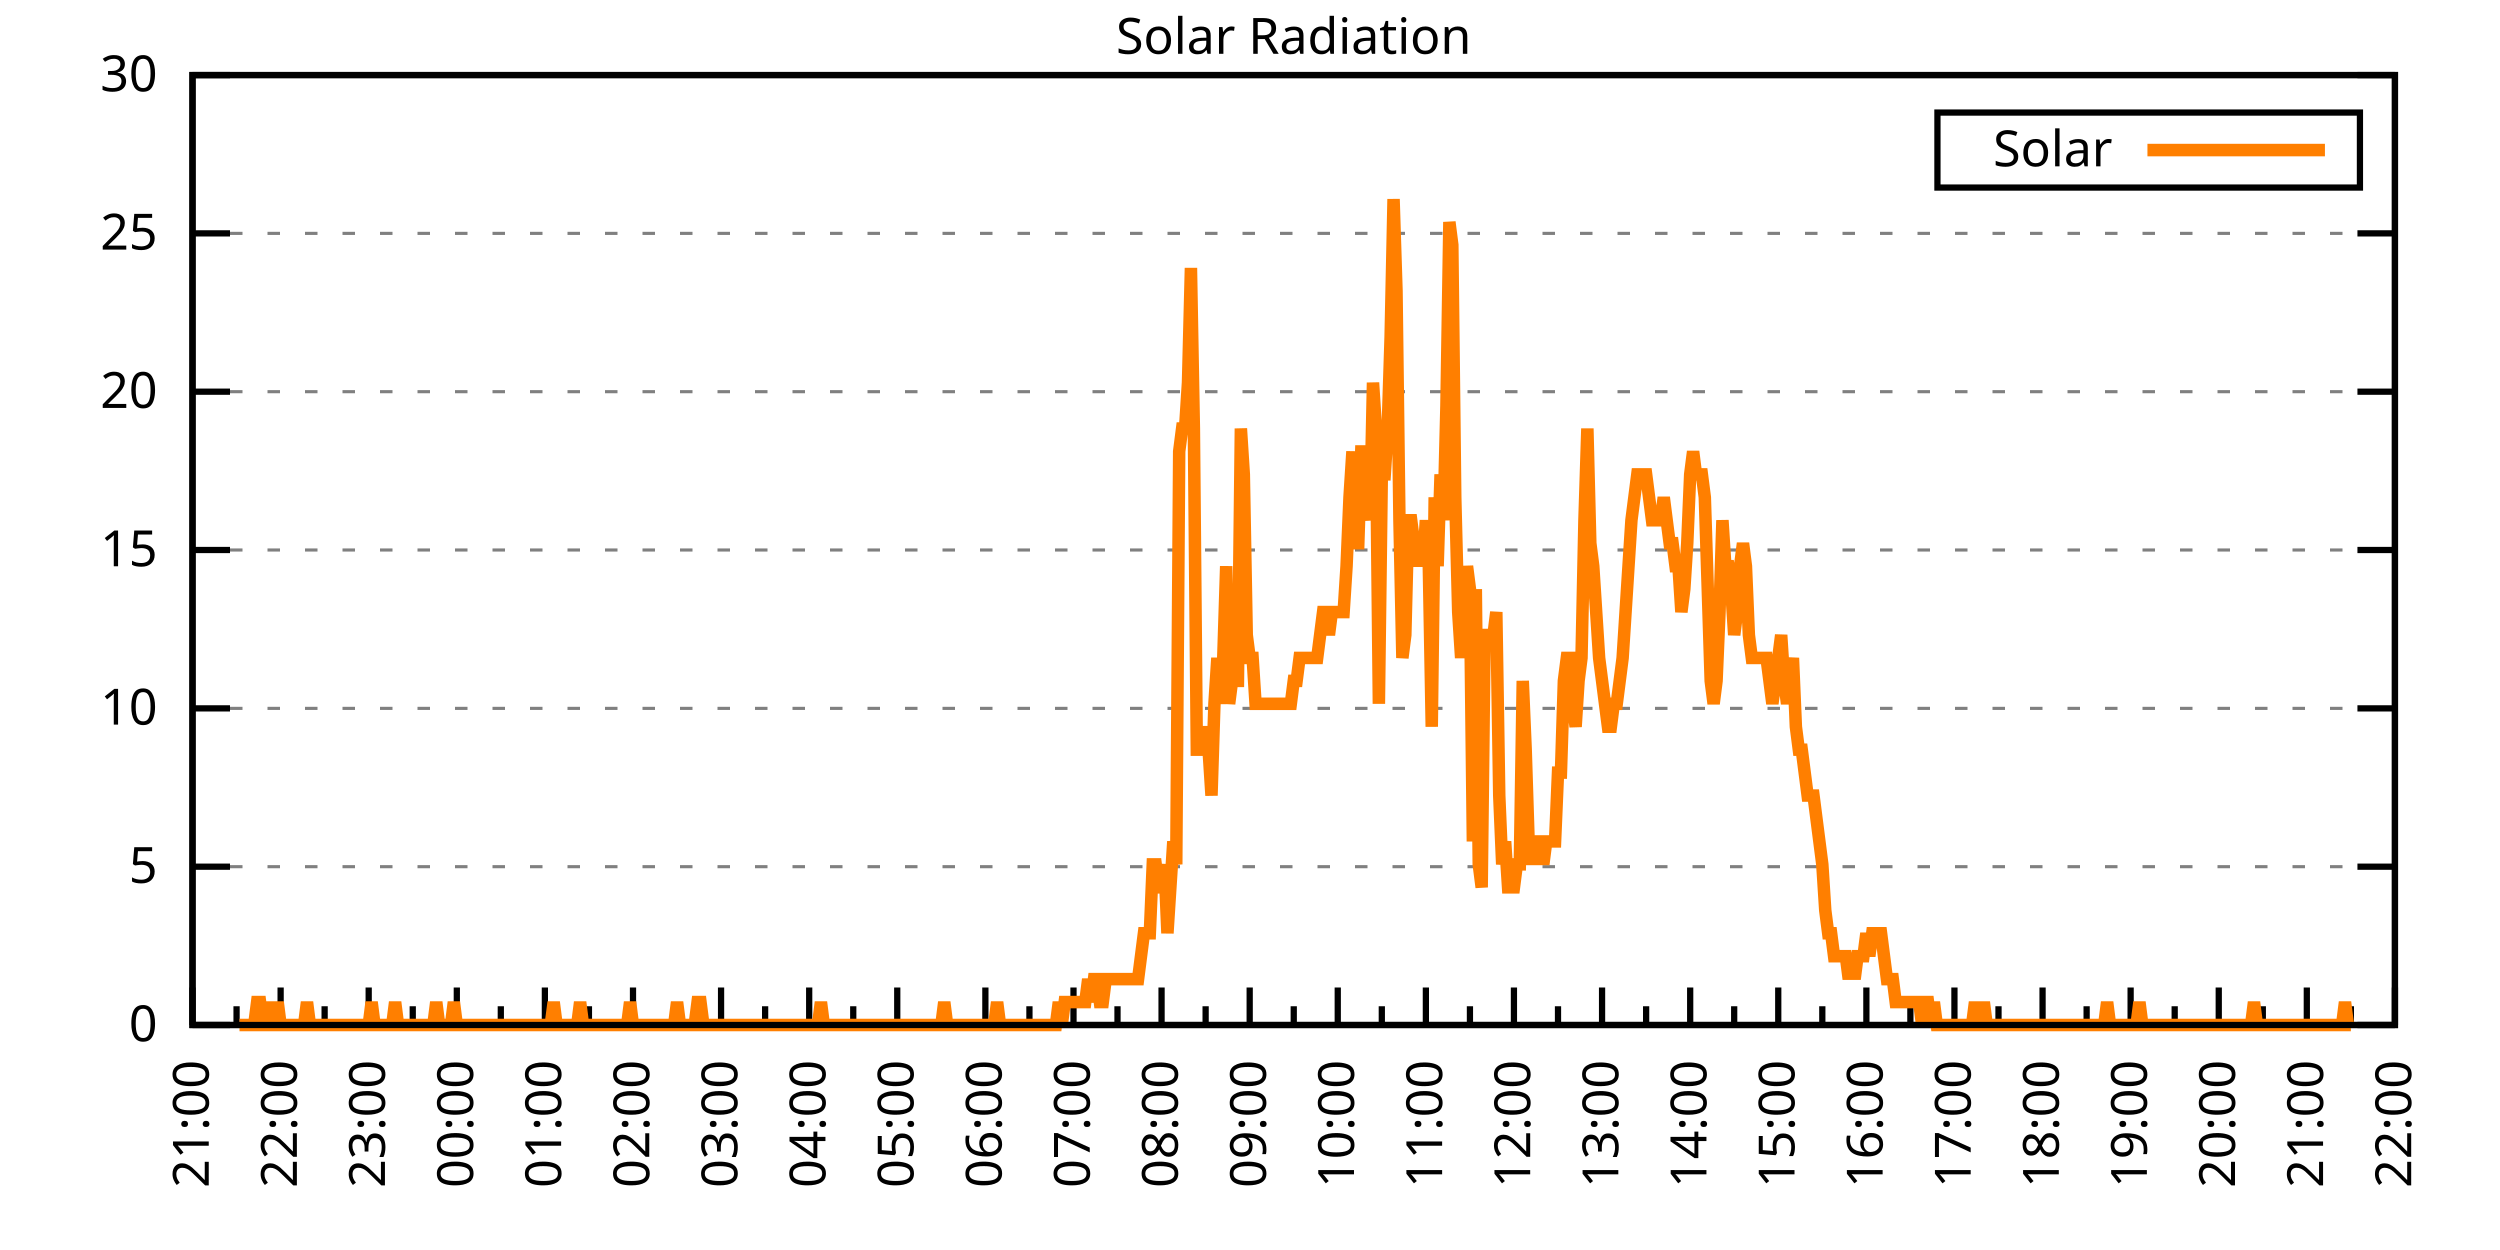
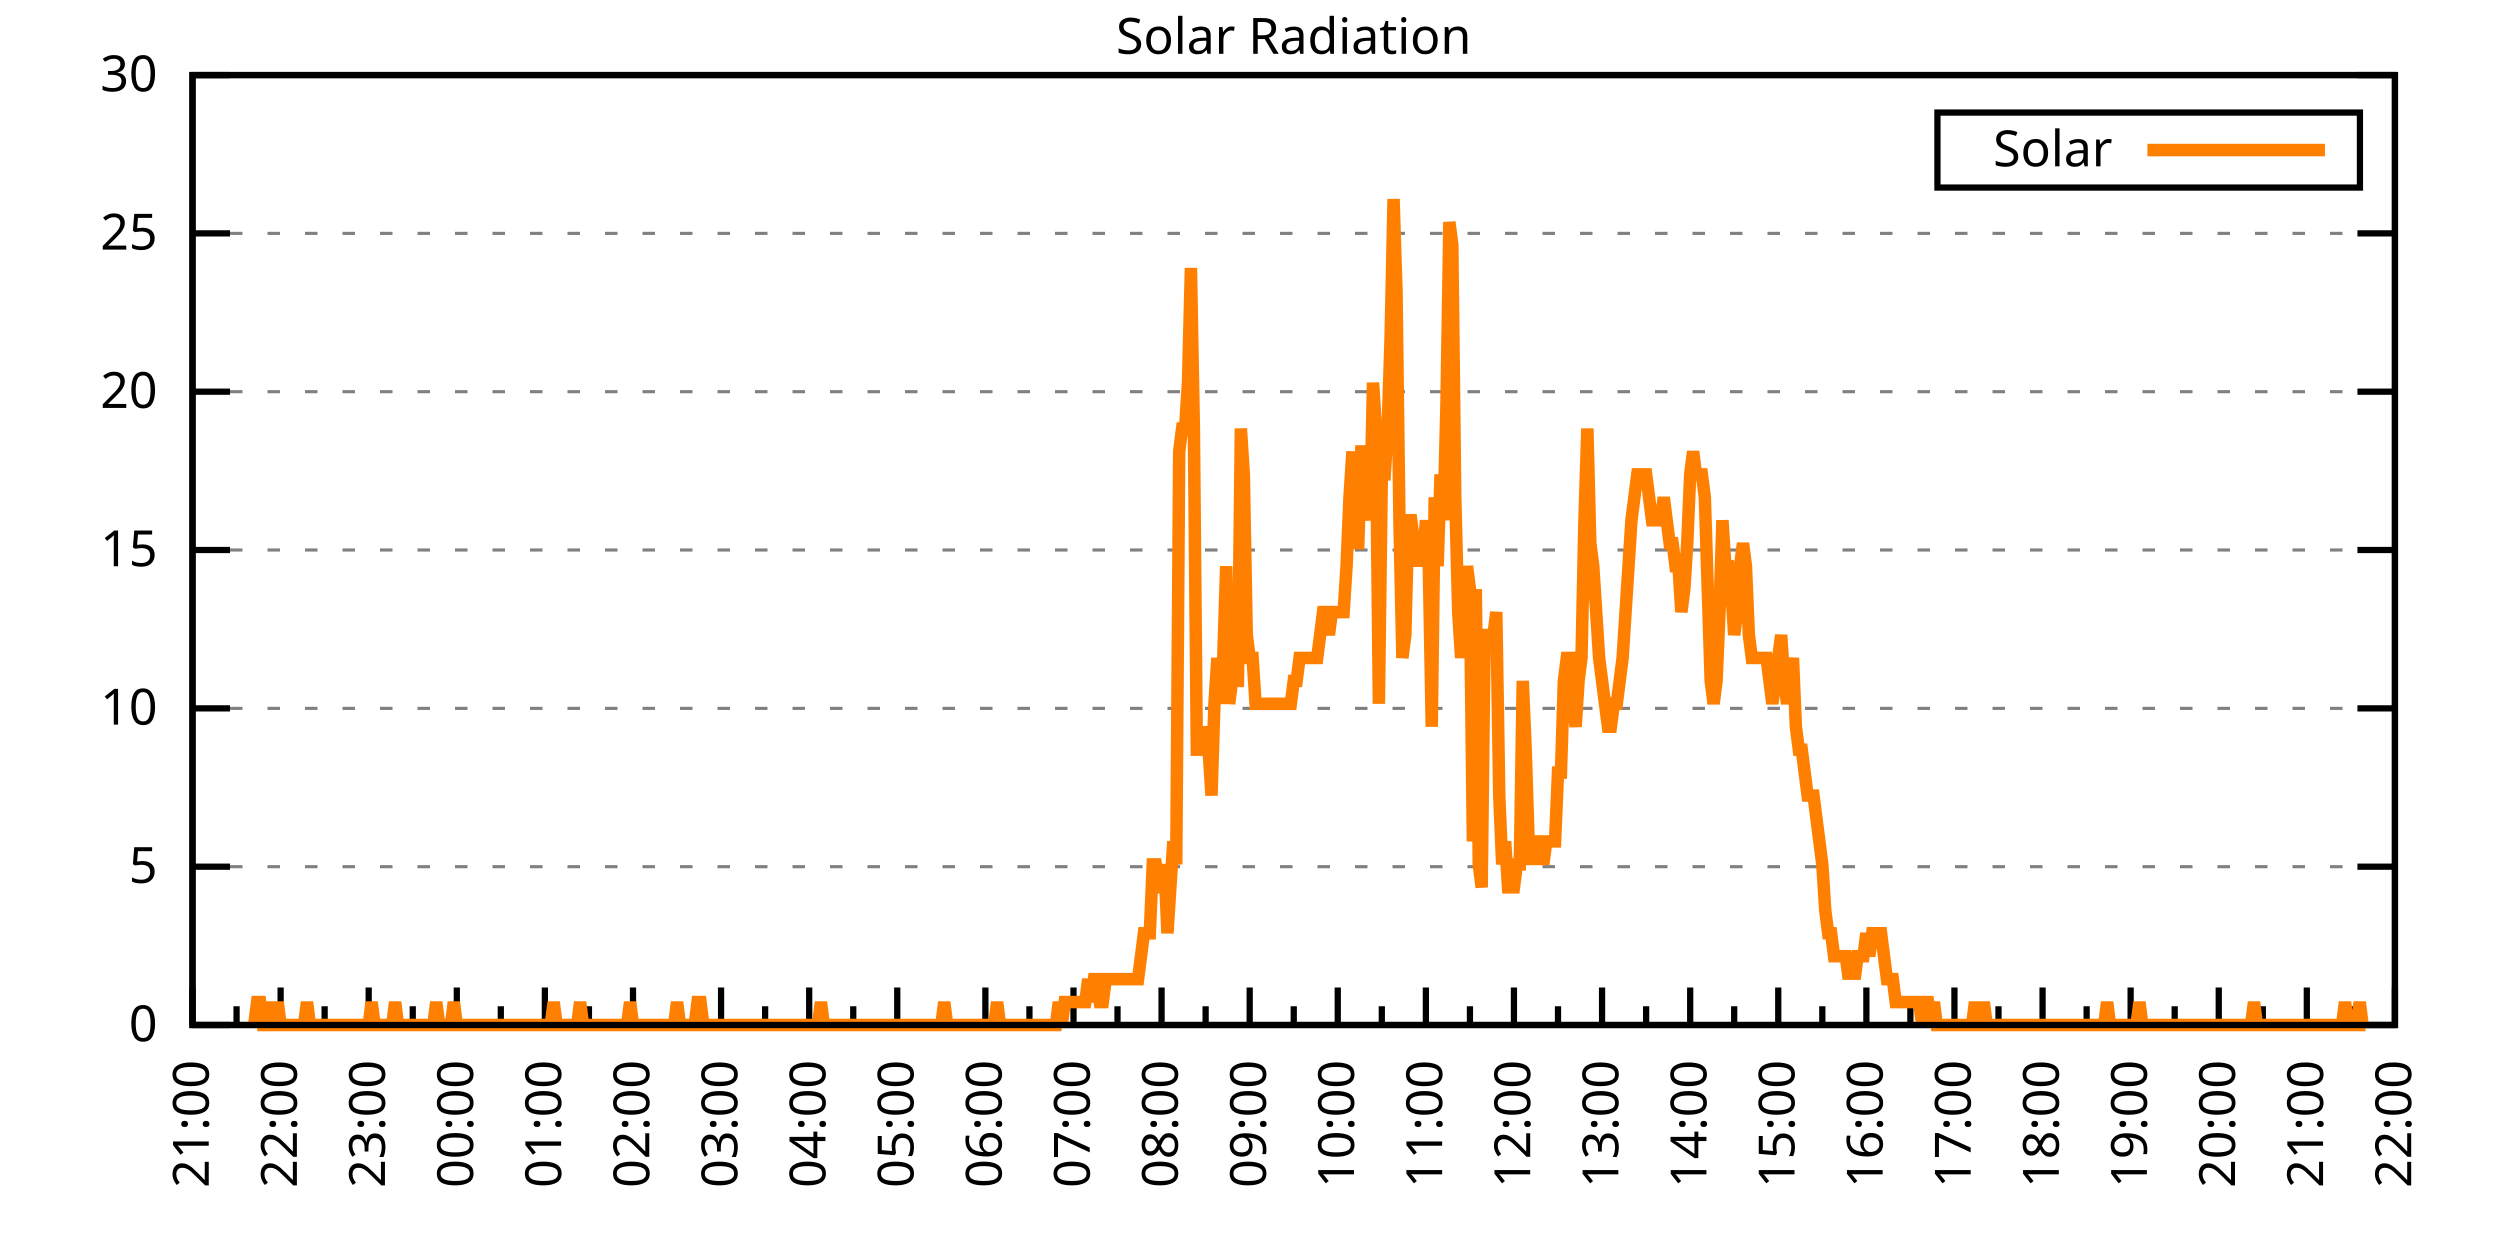
<svg xmlns="http://www.w3.org/2000/svg" xmlns:xlink="http://www.w3.org/1999/xlink" width="400" height="200" viewBox="0 0 400 200">
  <g id="gnuplot_canvas">
    <rect x="0" y="0" width="400" height="200" fill="none" />
    <defs>
      <circle id="gpDot" r="0.5" stroke-width="0.5" stroke="currentColor" />
      <path id="gpPt0" stroke-width="0.333" stroke="currentColor" d="M-1,0 h2 M0,-1 v2" />
      <path id="gpPt1" stroke-width="0.333" stroke="currentColor" d="M-1,-1 L1,1 M1,-1 L-1,1" />
      <path id="gpPt2" stroke-width="0.333" stroke="currentColor" d="M-1,0 L1,0 M0,-1 L0,1 M-1,-1 L1,1 M-1,1 L1,-1" />
      <rect id="gpPt3" stroke-width="0.333" stroke="currentColor" x="-1" y="-1" width="2" height="2" />
      <rect id="gpPt4" stroke-width="0.333" stroke="currentColor" fill="currentColor" x="-1" y="-1" width="2" height="2" />
      <circle id="gpPt5" stroke-width="0.333" stroke="currentColor" cx="0" cy="0" r="1" />
      <use xlink:href="#gpPt5" id="gpPt6" fill="currentColor" stroke="none" />
      <path id="gpPt7" stroke-width="0.333" stroke="currentColor" d="M0,-1.33 L-1.33,0.67 L1.33,0.67 z" />
      <use xlink:href="#gpPt7" id="gpPt8" fill="currentColor" stroke="none" />
      <use xlink:href="#gpPt7" id="gpPt9" stroke="currentColor" transform="rotate(180)" />
      <use xlink:href="#gpPt9" id="gpPt10" fill="currentColor" stroke="none" />
      <use xlink:href="#gpPt3" id="gpPt11" stroke="currentColor" transform="rotate(45)" />
      <use xlink:href="#gpPt11" id="gpPt12" fill="currentColor" stroke="none" />
      <path id="gpPt13" stroke-width="0.333" stroke="currentColor" d="M0,1.330 L1.265,0.411 L0.782,-1.067 L-0.782,-1.076 L-1.265,0.411 z" />
      <use xlink:href="#gpPt13" id="gpPt14" fill="currentColor" stroke="none" />
      <filter id="textbox" filterUnits="objectBoundingBox" x="0" y="0" height="1" width="1">
        <feFlood flood-color="white" flood-opacity="1" result="bgnd" />
        <feComposite in="SourceGraphic" in2="bgnd" operator="atop" />
      </filter>
      <filter id="greybox" filterUnits="objectBoundingBox" x="0" y="0" height="1" width="1">
        <feFlood flood-color="lightgrey" flood-opacity="1" result="grey" />
        <feComposite in="SourceGraphic" in2="grey" operator="atop" />
      </filter>
    </defs>
    <g fill="none" color="white" stroke="currentColor" stroke-width="1.00" stroke-linecap="butt" stroke-linejoin="miter">
</g>
    <g fill="none" color="black" stroke="currentColor" stroke-width="1.00" stroke-linecap="butt" stroke-linejoin="miter">
      <g stroke="none" shape-rendering="crispEdges">
        <polygon fill="rgb(255, 255, 255)" points="30.80,164.00 383.18,164.00 383.18,12.02 30.80,12.02 " />
      </g>
    </g>
    <g fill="none" color="black" stroke="currentColor" stroke-width="1.00" stroke-linecap="butt" stroke-linejoin="miter">
</g>
    <g fill="none" color="black" stroke="black" stroke-width="0.50" stroke-linecap="butt" stroke-linejoin="miter">
</g>
    <g fill="none" color="gray" stroke="currentColor" stroke-width="0.50" stroke-linecap="butt" stroke-linejoin="miter">
      <path stroke="gray" stroke-dasharray="2,4" class="gridline" d="M30.80,164.00 L383.19,164.00  " />
    </g>
    <g fill="none" color="gray" stroke="gray" stroke-width="1.00" stroke-linecap="butt" stroke-linejoin="miter">
</g>
    <g fill="none" color="black" stroke="currentColor" stroke-width="1.00" stroke-linecap="butt" stroke-linejoin="miter">
      <path stroke="black" d="M30.80,164.00 L36.80,164.00 M383.19,164.00 L377.19,164.00  " />
      <g transform="translate(25.20,166.60)" stroke="none" fill="black" font-family="Sans" font-size="8.00" text-anchor="end">
        <text>
          <tspan font-family="Sans"> 0</tspan>
        </text>
      </g>
    </g>
    <g fill="none" color="black" stroke="currentColor" stroke-width="1.00" stroke-linecap="butt" stroke-linejoin="miter">
</g>
    <g fill="none" color="black" stroke="black" stroke-width="0.50" stroke-linecap="butt" stroke-linejoin="miter">
</g>
    <g fill="none" color="gray" stroke="currentColor" stroke-width="0.50" stroke-linecap="butt" stroke-linejoin="miter">
      <path stroke="gray" stroke-dasharray="2,4" class="gridline" d="M30.80,138.67 L383.19,138.67  " />
    </g>
    <g fill="none" color="gray" stroke="gray" stroke-width="1.00" stroke-linecap="butt" stroke-linejoin="miter">
</g>
    <g fill="none" color="black" stroke="currentColor" stroke-width="1.00" stroke-linecap="butt" stroke-linejoin="miter">
      <path stroke="black" d="M30.80,138.67 L36.80,138.67 M383.19,138.67 L377.19,138.67  " />
      <g transform="translate(25.20,141.27)" stroke="none" fill="black" font-family="Sans" font-size="8.00" text-anchor="end">
        <text>
          <tspan font-family="Sans"> 5</tspan>
        </text>
      </g>
    </g>
    <g fill="none" color="black" stroke="currentColor" stroke-width="1.00" stroke-linecap="butt" stroke-linejoin="miter">
</g>
    <g fill="none" color="black" stroke="black" stroke-width="0.50" stroke-linecap="butt" stroke-linejoin="miter">
</g>
    <g fill="none" color="gray" stroke="currentColor" stroke-width="0.50" stroke-linecap="butt" stroke-linejoin="miter">
      <path stroke="gray" stroke-dasharray="2,4" class="gridline" d="M30.80,113.34 L383.19,113.34  " />
    </g>
    <g fill="none" color="gray" stroke="gray" stroke-width="1.00" stroke-linecap="butt" stroke-linejoin="miter">
</g>
    <g fill="none" color="black" stroke="currentColor" stroke-width="1.00" stroke-linecap="butt" stroke-linejoin="miter">
      <path stroke="black" d="M30.80,113.34 L36.80,113.34 M383.19,113.34 L377.19,113.34  " />
      <g transform="translate(25.20,115.94)" stroke="none" fill="black" font-family="Sans" font-size="8.00" text-anchor="end">
        <text>
          <tspan font-family="Sans"> 10</tspan>
        </text>
      </g>
    </g>
    <g fill="none" color="black" stroke="currentColor" stroke-width="1.00" stroke-linecap="butt" stroke-linejoin="miter">
</g>
    <g fill="none" color="black" stroke="black" stroke-width="0.50" stroke-linecap="butt" stroke-linejoin="miter">
</g>
    <g fill="none" color="gray" stroke="currentColor" stroke-width="0.50" stroke-linecap="butt" stroke-linejoin="miter">
      <path stroke="gray" stroke-dasharray="2,4" class="gridline" d="M30.80,88.00 L383.19,88.00  " />
    </g>
    <g fill="none" color="gray" stroke="gray" stroke-width="1.00" stroke-linecap="butt" stroke-linejoin="miter">
</g>
    <g fill="none" color="black" stroke="currentColor" stroke-width="1.00" stroke-linecap="butt" stroke-linejoin="miter">
      <path stroke="black" d="M30.80,88.00 L36.80,88.00 M383.19,88.00 L377.19,88.00  " />
      <g transform="translate(25.20,90.60)" stroke="none" fill="black" font-family="Sans" font-size="8.00" text-anchor="end">
        <text>
          <tspan font-family="Sans"> 15</tspan>
        </text>
      </g>
    </g>
    <g fill="none" color="black" stroke="currentColor" stroke-width="1.00" stroke-linecap="butt" stroke-linejoin="miter">
</g>
    <g fill="none" color="black" stroke="black" stroke-width="0.50" stroke-linecap="butt" stroke-linejoin="miter">
</g>
    <g fill="none" color="gray" stroke="currentColor" stroke-width="0.50" stroke-linecap="butt" stroke-linejoin="miter">
      <path stroke="gray" stroke-dasharray="2,4" class="gridline" d="M30.80,62.67 L383.19,62.67  " />
    </g>
    <g fill="none" color="gray" stroke="gray" stroke-width="1.00" stroke-linecap="butt" stroke-linejoin="miter">
</g>
    <g fill="none" color="black" stroke="currentColor" stroke-width="1.00" stroke-linecap="butt" stroke-linejoin="miter">
      <path stroke="black" d="M30.80,62.67 L36.80,62.67 M383.19,62.67 L377.19,62.67  " />
      <g transform="translate(25.20,65.27)" stroke="none" fill="black" font-family="Sans" font-size="8.00" text-anchor="end">
        <text>
          <tspan font-family="Sans"> 20</tspan>
        </text>
      </g>
    </g>
    <g fill="none" color="black" stroke="currentColor" stroke-width="1.00" stroke-linecap="butt" stroke-linejoin="miter">
</g>
    <g fill="none" color="black" stroke="black" stroke-width="0.50" stroke-linecap="butt" stroke-linejoin="miter">
</g>
    <g fill="none" color="gray" stroke="currentColor" stroke-width="0.50" stroke-linecap="butt" stroke-linejoin="miter">
      <path stroke="gray" stroke-dasharray="2,4" class="gridline" d="M30.80,37.34 L383.19,37.34  " />
    </g>
    <g fill="none" color="gray" stroke="gray" stroke-width="1.00" stroke-linecap="butt" stroke-linejoin="miter">
</g>
    <g fill="none" color="black" stroke="currentColor" stroke-width="1.00" stroke-linecap="butt" stroke-linejoin="miter">
      <path stroke="black" d="M30.80,37.34 L36.80,37.34 M383.19,37.34 L377.19,37.34  " />
      <g transform="translate(25.20,39.94)" stroke="none" fill="black" font-family="Sans" font-size="8.00" text-anchor="end">
        <text>
          <tspan font-family="Sans"> 25</tspan>
        </text>
      </g>
    </g>
    <g fill="none" color="black" stroke="currentColor" stroke-width="1.00" stroke-linecap="butt" stroke-linejoin="miter">
</g>
    <g fill="none" color="black" stroke="black" stroke-width="0.50" stroke-linecap="butt" stroke-linejoin="miter">
</g>
    <g fill="none" color="gray" stroke="currentColor" stroke-width="0.50" stroke-linecap="butt" stroke-linejoin="miter">
      <path stroke="gray" stroke-dasharray="2,4" class="gridline" d="M30.80,12.01 L383.19,12.01  " />
    </g>
    <g fill="none" color="gray" stroke="gray" stroke-width="1.00" stroke-linecap="butt" stroke-linejoin="miter">
</g>
    <g fill="none" color="black" stroke="currentColor" stroke-width="1.00" stroke-linecap="butt" stroke-linejoin="miter">
      <path stroke="black" d="M30.80,12.01 L36.80,12.01 M383.19,12.01 L377.19,12.01  " />
      <g transform="translate(25.20,14.61)" stroke="none" fill="black" font-family="Sans" font-size="8.00" text-anchor="end">
        <text>
          <tspan font-family="Sans"> 30</tspan>
        </text>
      </g>
    </g>
    <g fill="none" color="black" stroke="currentColor" stroke-width="1.00" stroke-linecap="butt" stroke-linejoin="miter">
      <path stroke="black" d="M30.80,164.00 L30.80,158.00  " />
      <g transform="translate(33.40,169.60) rotate(270)" stroke="none" fill="black" font-family="Sans" font-size="8.00" text-anchor="end">
        <text>
          <tspan font-family="Sans">21:00</tspan>
        </text>
      </g>
    </g>
    <g fill="none" color="black" stroke="currentColor" stroke-width="1.00" stroke-linecap="butt" stroke-linejoin="miter">
      <path stroke="black" d="M37.85,164.00 L37.85,161.00 M44.90,164.00 L44.90,158.00  " />
      <g transform="translate(47.50,169.60) rotate(270)" stroke="none" fill="black" font-family="Sans" font-size="8.00" text-anchor="end">
        <text>
          <tspan font-family="Sans">22:00</tspan>
        </text>
      </g>
    </g>
    <g fill="none" color="black" stroke="currentColor" stroke-width="1.00" stroke-linecap="butt" stroke-linejoin="miter">
      <path stroke="black" d="M51.94,164.00 L51.94,161.00 M58.99,164.00 L58.99,158.00  " />
      <g transform="translate(61.59,169.60) rotate(270)" stroke="none" fill="black" font-family="Sans" font-size="8.00" text-anchor="end">
        <text>
          <tspan font-family="Sans">23:00</tspan>
        </text>
      </g>
    </g>
    <g fill="none" color="black" stroke="currentColor" stroke-width="1.00" stroke-linecap="butt" stroke-linejoin="miter">
      <path stroke="black" d="M66.04,164.00 L66.04,161.00 M73.09,164.00 L73.09,158.00  " />
      <g transform="translate(75.69,169.60) rotate(270)" stroke="none" fill="black" font-family="Sans" font-size="8.00" text-anchor="end">
        <text>
          <tspan font-family="Sans">00:00</tspan>
        </text>
      </g>
    </g>
    <g fill="none" color="black" stroke="currentColor" stroke-width="1.00" stroke-linecap="butt" stroke-linejoin="miter">
      <path stroke="black" d="M80.13,164.00 L80.13,161.00 M87.18,164.00 L87.18,158.00  " />
      <g transform="translate(89.78,169.60) rotate(270)" stroke="none" fill="black" font-family="Sans" font-size="8.00" text-anchor="end">
        <text>
          <tspan font-family="Sans">01:00</tspan>
        </text>
      </g>
    </g>
    <g fill="none" color="black" stroke="currentColor" stroke-width="1.00" stroke-linecap="butt" stroke-linejoin="miter">
      <path stroke="black" d="M94.23,164.00 L94.23,161.00 M101.28,164.00 L101.28,158.00  " />
      <g transform="translate(103.88,169.60) rotate(270)" stroke="none" fill="black" font-family="Sans" font-size="8.00" text-anchor="end">
        <text>
          <tspan font-family="Sans">02:00</tspan>
        </text>
      </g>
    </g>
    <g fill="none" color="black" stroke="currentColor" stroke-width="1.00" stroke-linecap="butt" stroke-linejoin="miter">
      <path stroke="black" d="M108.33,164.00 L108.33,161.00 M115.37,164.00 L115.37,158.00  " />
      <g transform="translate(117.97,169.60) rotate(270)" stroke="none" fill="black" font-family="Sans" font-size="8.00" text-anchor="end">
        <text>
          <tspan font-family="Sans">03:00</tspan>
        </text>
      </g>
    </g>
    <g fill="none" color="black" stroke="currentColor" stroke-width="1.00" stroke-linecap="butt" stroke-linejoin="miter">
      <path stroke="black" d="M122.42,164.00 L122.42,161.00 M129.47,164.00 L129.47,158.00  " />
      <g transform="translate(132.07,169.60) rotate(270)" stroke="none" fill="black" font-family="Sans" font-size="8.00" text-anchor="end">
        <text>
          <tspan font-family="Sans">04:00</tspan>
        </text>
      </g>
    </g>
    <g fill="none" color="black" stroke="currentColor" stroke-width="1.00" stroke-linecap="butt" stroke-linejoin="miter">
      <path stroke="black" d="M136.52,164.00 L136.52,161.00 M143.56,164.00 L143.56,158.00  " />
      <g transform="translate(146.16,169.60) rotate(270)" stroke="none" fill="black" font-family="Sans" font-size="8.00" text-anchor="end">
        <text>
          <tspan font-family="Sans">05:00</tspan>
        </text>
      </g>
    </g>
    <g fill="none" color="black" stroke="currentColor" stroke-width="1.00" stroke-linecap="butt" stroke-linejoin="miter">
      <path stroke="black" d="M150.61,164.00 L150.61,161.00 M157.66,164.00 L157.66,158.00  " />
      <g transform="translate(160.26,169.60) rotate(270)" stroke="none" fill="black" font-family="Sans" font-size="8.00" text-anchor="end">
        <text>
          <tspan font-family="Sans">06:00</tspan>
        </text>
      </g>
    </g>
    <g fill="none" color="black" stroke="currentColor" stroke-width="1.00" stroke-linecap="butt" stroke-linejoin="miter">
      <path stroke="black" d="M164.71,164.00 L164.71,161.00 M171.76,164.00 L171.76,158.00  " />
      <g transform="translate(174.36,169.60) rotate(270)" stroke="none" fill="black" font-family="Sans" font-size="8.00" text-anchor="end">
        <text>
          <tspan font-family="Sans">07:00</tspan>
        </text>
      </g>
    </g>
    <g fill="none" color="black" stroke="currentColor" stroke-width="1.00" stroke-linecap="butt" stroke-linejoin="miter">
      <path stroke="black" d="M178.80,164.00 L178.80,161.00 M185.85,164.00 L185.85,158.00  " />
      <g transform="translate(188.45,169.60) rotate(270)" stroke="none" fill="black" font-family="Sans" font-size="8.00" text-anchor="end">
        <text>
          <tspan font-family="Sans">08:00</tspan>
        </text>
      </g>
    </g>
    <g fill="none" color="black" stroke="currentColor" stroke-width="1.00" stroke-linecap="butt" stroke-linejoin="miter">
      <path stroke="black" d="M192.90,164.00 L192.90,161.00 M199.95,164.00 L199.95,158.00  " />
      <g transform="translate(202.55,169.60) rotate(270)" stroke="none" fill="black" font-family="Sans" font-size="8.00" text-anchor="end">
        <text>
          <tspan font-family="Sans">09:00</tspan>
        </text>
      </g>
    </g>
    <g fill="none" color="black" stroke="currentColor" stroke-width="1.00" stroke-linecap="butt" stroke-linejoin="miter">
      <path stroke="black" d="M207.00,164.00 L207.00,161.00 M214.04,164.00 L214.04,158.00  " />
      <g transform="translate(216.64,169.60) rotate(270)" stroke="none" fill="black" font-family="Sans" font-size="8.00" text-anchor="end">
        <text>
          <tspan font-family="Sans">10:00</tspan>
        </text>
      </g>
    </g>
    <g fill="none" color="black" stroke="currentColor" stroke-width="1.00" stroke-linecap="butt" stroke-linejoin="miter">
      <path stroke="black" d="M221.09,164.00 L221.09,161.00 M228.14,164.00 L228.14,158.00  " />
      <g transform="translate(230.74,169.60) rotate(270)" stroke="none" fill="black" font-family="Sans" font-size="8.00" text-anchor="end">
        <text>
          <tspan font-family="Sans">11:00</tspan>
        </text>
      </g>
    </g>
    <g fill="none" color="black" stroke="currentColor" stroke-width="1.00" stroke-linecap="butt" stroke-linejoin="miter">
      <path stroke="black" d="M235.19,164.00 L235.19,161.00 M242.23,164.00 L242.23,158.00  " />
      <g transform="translate(244.83,169.60) rotate(270)" stroke="none" fill="black" font-family="Sans" font-size="8.00" text-anchor="end">
        <text>
          <tspan font-family="Sans">12:00</tspan>
        </text>
      </g>
    </g>
    <g fill="none" color="black" stroke="currentColor" stroke-width="1.00" stroke-linecap="butt" stroke-linejoin="miter">
      <path stroke="black" d="M249.28,164.00 L249.28,161.00 M256.33,164.00 L256.33,158.00  " />
      <g transform="translate(258.93,169.60) rotate(270)" stroke="none" fill="black" font-family="Sans" font-size="8.00" text-anchor="end">
        <text>
          <tspan font-family="Sans">13:00</tspan>
        </text>
      </g>
    </g>
    <g fill="none" color="black" stroke="currentColor" stroke-width="1.00" stroke-linecap="butt" stroke-linejoin="miter">
      <path stroke="black" d="M263.38,164.00 L263.38,161.00 M270.43,164.00 L270.43,158.00  " />
      <g transform="translate(273.03,169.60) rotate(270)" stroke="none" fill="black" font-family="Sans" font-size="8.00" text-anchor="end">
        <text>
          <tspan font-family="Sans">14:00</tspan>
        </text>
      </g>
    </g>
    <g fill="none" color="black" stroke="currentColor" stroke-width="1.00" stroke-linecap="butt" stroke-linejoin="miter">
      <path stroke="black" d="M277.47,164.00 L277.47,161.00 M284.52,164.00 L284.52,158.00  " />
      <g transform="translate(287.12,169.60) rotate(270)" stroke="none" fill="black" font-family="Sans" font-size="8.00" text-anchor="end">
        <text>
          <tspan font-family="Sans">15:00</tspan>
        </text>
      </g>
    </g>
    <g fill="none" color="black" stroke="currentColor" stroke-width="1.00" stroke-linecap="butt" stroke-linejoin="miter">
      <path stroke="black" d="M291.57,164.00 L291.57,161.00 M298.62,164.00 L298.62,158.00  " />
      <g transform="translate(301.22,169.60) rotate(270)" stroke="none" fill="black" font-family="Sans" font-size="8.00" text-anchor="end">
        <text>
          <tspan font-family="Sans">16:00</tspan>
        </text>
      </g>
    </g>
    <g fill="none" color="black" stroke="currentColor" stroke-width="1.00" stroke-linecap="butt" stroke-linejoin="miter">
      <path stroke="black" d="M305.66,164.00 L305.66,161.00 M312.71,164.00 L312.71,158.00  " />
      <g transform="translate(315.31,169.60) rotate(270)" stroke="none" fill="black" font-family="Sans" font-size="8.00" text-anchor="end">
        <text>
          <tspan font-family="Sans">17:00</tspan>
        </text>
      </g>
    </g>
    <g fill="none" color="black" stroke="currentColor" stroke-width="1.00" stroke-linecap="butt" stroke-linejoin="miter">
      <path stroke="black" d="M319.76,164.00 L319.76,161.00 M326.81,164.00 L326.81,158.00  " />
      <g transform="translate(329.41,169.60) rotate(270)" stroke="none" fill="black" font-family="Sans" font-size="8.00" text-anchor="end">
        <text>
          <tspan font-family="Sans">18:00</tspan>
        </text>
      </g>
    </g>
    <g fill="none" color="black" stroke="currentColor" stroke-width="1.00" stroke-linecap="butt" stroke-linejoin="miter">
      <path stroke="black" d="M333.86,164.00 L333.86,161.00 M340.90,164.00 L340.90,158.00  " />
      <g transform="translate(343.50,169.60) rotate(270)" stroke="none" fill="black" font-family="Sans" font-size="8.00" text-anchor="end">
        <text>
          <tspan font-family="Sans">19:00</tspan>
        </text>
      </g>
    </g>
    <g fill="none" color="black" stroke="currentColor" stroke-width="1.00" stroke-linecap="butt" stroke-linejoin="miter">
      <path stroke="black" d="M347.95,164.00 L347.95,161.00 M355.00,164.00 L355.00,158.00  " />
      <g transform="translate(357.60,169.60) rotate(270)" stroke="none" fill="black" font-family="Sans" font-size="8.00" text-anchor="end">
        <text>
          <tspan font-family="Sans">20:00</tspan>
        </text>
      </g>
    </g>
    <g fill="none" color="black" stroke="currentColor" stroke-width="1.00" stroke-linecap="butt" stroke-linejoin="miter">
      <path stroke="black" d="M362.05,164.00 L362.05,161.00 M369.09,164.00 L369.09,158.00  " />
      <g transform="translate(371.69,169.60) rotate(270)" stroke="none" fill="black" font-family="Sans" font-size="8.00" text-anchor="end">
        <text>
          <tspan font-family="Sans">21:00</tspan>
        </text>
      </g>
    </g>
    <g fill="none" color="black" stroke="currentColor" stroke-width="1.00" stroke-linecap="butt" stroke-linejoin="miter">
      <path stroke="black" d="M376.14,164.00 L376.14,161.00 M383.19,164.00 L383.19,158.00  " />
      <g transform="translate(385.79,169.60) rotate(270)" stroke="none" fill="black" font-family="Sans" font-size="8.00" text-anchor="end">
        <text>
          <tspan font-family="Sans">22:00</tspan>
        </text>
      </g>
    </g>
    <g fill="none" color="black" stroke="currentColor" stroke-width="1.00" stroke-linecap="butt" stroke-linejoin="miter">
</g>
    <g fill="none" color="black" stroke="currentColor" stroke-width="1.00" stroke-linecap="butt" stroke-linejoin="miter">
      <path stroke="black" d="M30.80,12.01 L30.80,164.00 L383.19,164.00 L383.19,12.01 L30.80,12.01 Z  " />
    </g>
    <g fill="none" color="black" stroke="currentColor" stroke-width="1.00" stroke-linecap="butt" stroke-linejoin="miter">
      <g transform="translate(6.80,88.01) rotate(270)" stroke="none" fill="black" font-family="Sans" font-size="8.00" text-anchor="middle">
        <text />
      </g>
    </g>
    <g fill="none" color="black" stroke="currentColor" stroke-width="1.00" stroke-linecap="butt" stroke-linejoin="miter">
</g>
    <g fill="none" color="black" stroke="currentColor" stroke-width="1.00" stroke-linecap="butt" stroke-linejoin="miter">
      <path stroke="black" d="M309.99,30.01 L309.99,18.01 L377.59,18.01 L377.59,30.01 L309.99,30.01 Z  " />
    </g>
    <g id="Solar_Radiation_plot_1">
      <g fill="none" color="white" stroke="black" stroke-width="2.00" stroke-linecap="butt" stroke-linejoin="miter">
</g>
      <g fill="none" color="black" stroke="currentColor" stroke-width="2.00" stroke-linecap="butt" stroke-linejoin="miter">
        <g transform="translate(337.99,26.61)" stroke="none" fill="black" font-family="Sans" font-size="8.00" text-anchor="end">
          <text>
            <tspan font-family="Sans">Solar</tspan>
          </text>
        </g>
      </g>
      <g fill="none" color="black" stroke="currentColor" stroke-width="2.00" stroke-linecap="butt" stroke-linejoin="miter">
-         <path stroke="rgb(255, 127,   0)" d="M343.59,24.01 L371.99,24.01 M38.32,164.00 L38.79,164.00 L39.26,164.00 L39.73,164.00 L40.20,164.00 L40.67,164.00   L41.14,160.33 L41.61,160.33 L42.08,164.00 L42.55,164.00 L43.02,160.33 L43.49,164.00 L43.96,164.00 L44.43,160.33   L44.90,164.00 L45.37,164.00 L45.84,164.00 L46.31,164.00 L46.78,164.00 L47.24,164.00 L47.71,164.00 L48.18,164.00   L48.65,164.00 L49.12,160.33 L49.59,164.00 L50.06,164.00 L50.53,164.00 L51.00,164.00 L51.47,164.00 L51.94,164.00   L52.41,164.00 L52.88,164.00 L53.35,164.00 L53.82,164.00 L54.29,164.00 L54.76,164.00 L55.23,164.00 L55.70,164.00   L56.17,164.00 L56.64,164.00 L57.11,164.00 L57.58,164.00 L58.05,164.00 L58.52,164.00 L58.99,164.00 L59.46,160.33   L59.93,164.00 L60.40,164.00 L60.87,164.00 L61.34,164.00 L61.81,164.00 L62.28,164.00 L62.75,164.00 L63.22,160.33   L63.69,164.00 L64.16,164.00 L64.63,164.00 L65.10,164.00 L65.57,164.00 L66.04,164.00 L66.51,164.00 L66.98,164.00   L67.45,164.00 L67.92,164.00 L68.39,164.00 L68.86,164.00 L69.33,164.00 L69.80,160.33 L70.27,164.00 L70.74,164.00   L71.21,164.00 L71.68,164.00 L72.15,164.00 L72.62,160.33 L73.09,164.00 L73.56,164.00 L74.03,164.00 L74.50,164.00   L74.97,164.00 L75.44,164.00 L75.91,164.00 L76.38,164.00 L76.85,164.00 L77.32,164.00 L77.79,164.00 L78.26,164.00   L78.73,164.00 L79.19,164.00 L79.66,164.00 L80.13,164.00 L80.60,164.00 L81.07,164.00 L81.54,164.00 L82.01,164.00   L82.48,164.00 L82.95,164.00 L83.42,164.00 L83.89,164.00 L84.36,164.00 L84.83,164.00 L85.30,164.00 L85.77,164.00   L86.24,164.00 L86.71,164.00 L87.18,164.00 L87.65,164.00 L88.12,164.00 L88.59,160.33 L89.06,164.00 L89.53,164.00   L90.00,164.00 L90.47,164.00 L90.94,164.00 L91.41,164.00 L91.88,164.00 L92.35,164.00 L92.82,160.33 L93.29,164.00   L93.76,164.00 L94.23,164.00 L94.70,164.00 L95.17,164.00 L95.64,164.00 L96.11,164.00 L96.58,164.00 L97.05,164.00   L97.52,164.00 L97.99,164.00 L98.46,164.00 L98.93,164.00 L99.40,164.00 L99.87,164.00 L100.34,164.00 L100.81,160.33   L101.28,164.00 L101.75,164.00 L102.22,164.00 L102.69,164.00 L103.16,164.00 L103.63,164.00 L104.10,164.00 L104.57,164.00   L105.04,164.00 L105.51,164.00 L105.98,164.00 L106.45,164.00 L106.92,164.00 L107.39,164.00 L107.86,164.00 L108.33,160.33   L108.80,164.00 L109.27,164.00 L109.74,164.00 L110.21,164.00 L110.68,164.00 L111.14,164.00 L111.61,160.33 L112.08,160.33   L112.55,164.00 L113.02,164.00 L113.49,164.00 L113.96,164.00 L114.43,164.00 L114.90,164.00 L115.37,164.00 L115.84,164.00   L116.31,164.00 L116.78,164.00 L117.25,164.00 L117.72,164.00 L118.19,164.00 L118.66,164.00 L119.13,164.00 L119.60,164.00   L120.07,164.00 L120.54,164.00 L121.01,164.00 L121.48,164.00 L121.95,164.00 L122.42,164.00 L122.89,164.00 L123.36,164.00   L123.83,164.00 L124.30,164.00 L124.77,164.00 L125.24,164.00 L125.71,164.00 L126.18,164.00 L126.65,164.00 L127.12,164.00   L127.59,164.00 L128.06,164.00 L128.53,164.00 L129.00,164.00 L129.47,164.00 L129.94,164.00 L130.41,164.00 L130.88,164.00   L131.35,160.33 L131.82,164.00 L132.29,164.00 L132.76,164.00 L133.23,164.00 L133.70,164.00 L134.17,164.00 L134.64,164.00   L135.11,164.00 L135.58,164.00 L136.05,164.00 L136.52,164.00 L136.99,164.00 L137.46,164.00 L137.93,164.00 L138.40,164.00   L138.87,164.00 L139.34,164.00 L139.81,164.00 L140.28,164.00 L140.75,164.00 L141.22,164.00 L141.69,164.00 L142.16,164.00   L142.63,164.00 L143.09,164.00 L143.56,164.00 L144.03,164.00 L144.50,164.00 L144.97,164.00 L145.44,164.00 L145.91,164.00   L146.38,164.00 L146.85,164.00 L147.32,164.00 L147.79,164.00 L148.26,164.00 L148.73,164.00 L149.20,164.00 L149.67,164.00   L150.14,164.00 L150.61,164.00 L151.08,160.33 L151.55,164.00 L152.02,164.00 L152.49,164.00 L152.96,164.00 L153.43,164.00   L153.90,164.00 L154.37,164.00 L154.84,164.00 L155.31,164.00 L155.78,164.00 L156.25,164.00 L156.72,164.00 L157.19,164.00   L157.66,164.00 L158.13,164.00 L158.60,164.00 L159.07,164.00 L159.54,160.33 L160.01,164.00 L160.48,164.00 L160.95,164.00   L161.42,164.00 L161.89,164.00 L162.36,164.00 L162.83,164.00 L163.30,164.00 L163.77,164.00 L164.24,164.00 L164.71,164.00   L165.18,164.00 L165.65,164.00 L166.12,164.00 L166.59,164.00 L167.06,164.00 L167.53,164.00 L168.00,164.00 L168.47,164.00   L168.94,164.00 L169.41,160.33 L169.88,164.00 L170.35,160.33 L170.82,160.33 L171.29,160.33 L171.76,160.33 L172.23,160.33   L172.70,160.33 L173.17,160.33 L173.64,160.33 L174.11,156.66 L174.58,160.33 L175.04,156.66 L175.51,156.66 L175.98,160.33   L176.45,160.33 L176.92,156.66 L177.39,156.66 L177.86,156.66 L178.33,156.66 L178.80,156.66 L179.27,156.66 L179.74,156.66   L180.21,156.66 L180.68,156.66 L181.15,156.66 L181.62,156.66 L182.09,156.66 L182.56,152.99 L183.03,149.32 L183.50,149.32   L183.97,149.32 L184.44,138.30 L184.91,138.30 L185.38,141.98 L185.85,141.98 L186.32,138.30 L186.79,149.32 L187.26,141.98   L187.73,134.63 L188.20,138.30 L188.67,72.23 L189.14,68.56 L189.61,68.56 L190.08,61.22 L190.55,42.87 L191.02,68.56   L191.49,119.95 L191.96,119.95 L192.43,116.28 L192.90,119.95 L193.37,119.95 L193.84,127.29 L194.31,112.61 L194.78,105.27   L195.25,112.61 L195.72,105.27 L196.19,90.59 L196.66,112.61 L197.13,108.94 L197.60,108.94 L198.07,108.94 L198.54,68.56   L199.01,75.90 L199.48,101.60 L199.95,105.27 L200.42,105.27 L200.89,112.61 L201.36,112.61 L201.83,112.61 L202.30,112.61   L202.77,112.61 L203.24,112.61 L203.71,112.61 L204.18,112.61 L204.65,112.61 L205.12,112.61 L205.59,112.61 L206.06,112.61   L206.53,112.61 L207.00,108.94 L207.46,108.94 L207.93,105.27 L208.40,105.27 L208.87,105.27 L209.34,105.27 L209.81,105.27   L210.28,105.27 L210.75,105.27 L211.22,101.60 L211.69,97.93 L212.16,97.93 L212.63,101.60 L213.10,97.93 L213.57,97.93   L214.04,97.93 L214.51,97.93 L214.98,97.93 L215.45,90.59 L215.92,79.57 L216.39,72.23 L216.86,86.91 L217.33,86.91   L217.80,72.23 L218.27,72.23 L218.74,79.57 L219.21,83.24 L219.68,61.22 L220.15,68.56 L220.62,112.61 L221.09,75.90   L221.56,75.90 L222.03,68.56 L222.50,53.88 L222.97,31.85 L223.44,46.54 L223.91,83.24 L224.38,105.27 L224.85,101.60   L225.32,83.24 L225.79,83.24 L226.26,86.91 L226.73,90.59 L227.20,86.91 L227.67,90.59 L228.14,83.24 L228.61,90.59   L229.08,116.28 L229.55,79.57 L230.02,90.59 L230.49,75.90 L230.96,83.24 L231.43,64.89 L231.90,35.52 L232.37,39.19   L232.84,79.57 L233.31,97.93 L233.78,105.27 L234.25,97.93 L234.72,90.59 L235.19,94.26 L235.66,134.63 L236.13,94.26   L236.60,138.30 L237.07,141.98 L237.54,101.60 L238.01,101.60 L238.48,101.60 L238.95,101.60 L239.41,97.93 L239.88,127.29   L240.35,138.30 L240.82,134.63 L241.29,141.98 L241.76,141.98 L242.23,141.98 L242.70,138.30 L243.17,138.30 L243.64,108.94   L244.11,119.95 L244.58,134.63 L245.05,138.30 L245.52,134.63 L245.99,134.63 L246.46,134.63 L246.93,138.30 L247.40,134.63   L247.87,134.63 L248.34,134.63 L248.81,134.63 L249.28,123.62 L249.75,123.62 L250.22,108.94 L250.69,105.27 L251.16,105.27   L251.63,112.61 L252.10,116.28 L252.57,108.94 L253.04,105.27 L253.51,83.24 L253.98,68.56 L254.45,86.91 L254.92,90.59   L255.39,97.93 L255.86,105.27 L256.33,108.94 L256.80,112.61 L257.27,116.28 L257.74,116.28 L258.21,112.61 L258.68,112.61   L259.15,108.94 L259.62,105.27 L260.09,97.93 L260.56,90.59 L261.03,83.24 L261.50,79.57 L261.97,75.90 L262.44,75.90   L262.91,75.90 L263.38,75.90 L263.85,79.57 L264.32,83.24 L264.79,83.24 L265.26,83.24 L265.73,83.24 L266.20,79.57   L266.67,83.24 L267.14,86.91 L267.61,86.91 L268.08,90.59 L268.55,90.59 L269.02,97.93 L269.49,94.26 L269.96,86.91   L270.43,75.90 L270.90,72.23 L271.36,75.90 L271.83,75.90 L272.30,75.90 L272.77,79.57 L273.24,94.26 L273.71,108.94   L274.18,112.61 L274.65,108.94 L275.12,97.93 L275.59,83.24 L276.06,90.59 L276.53,90.59 L277.00,94.26 L277.47,101.60   L277.94,97.93 L278.41,90.59 L278.88,86.91 L279.35,90.59 L279.82,101.60 L280.29,105.27 L280.76,105.27 L281.23,105.27   L281.70,105.27 L282.17,105.27 L282.64,105.27 L283.11,108.94 L283.58,112.61 L284.05,108.94 L284.52,105.27 L284.99,101.60   L285.46,108.94 L285.93,112.61 L286.40,108.94 L286.87,105.27 L287.34,116.28 L287.81,119.95 L288.28,119.95 L288.75,123.62   L289.22,127.29 L289.69,127.29 L290.16,127.29 L290.63,130.96 L291.10,134.63 L291.57,138.30 L292.04,145.65 L292.51,149.32   L292.98,149.32 L293.45,152.99 L293.92,152.99 L294.39,152.99 L294.86,152.99 L295.33,152.99 L295.80,156.66 L296.27,152.99   L296.74,156.66 L297.21,152.99 L297.68,152.99 L298.15,152.99 L298.62,149.32 L299.09,152.99 L299.56,149.32 L300.03,149.32   L300.50,149.32 L300.97,149.32 L301.44,152.99 L301.91,156.66 L302.38,156.66 L302.85,156.66 L303.31,160.33 L303.78,160.33   L304.25,160.33 L304.72,160.33 L305.19,160.33 L305.66,160.33 L306.13,160.33 L306.60,160.33 L307.07,160.33 L307.54,164.00   L308.01,160.33 L308.48,160.33 L308.95,164.00 L309.42,160.33 L309.89,164.00 L310.36,164.00 L310.83,164.00 L311.30,164.00   L311.77,164.00 L312.24,164.00 L312.71,164.00 L313.18,164.00 L313.65,164.00 L314.12,164.00 L314.59,164.00 L315.06,164.00   L315.53,164.00 L316.00,160.33 L316.47,164.00 L316.94,164.00 L317.41,160.33 L317.88,164.00 L318.35,164.00 L318.82,164.00   L319.29,164.00 L319.76,164.00 L320.23,164.00 L320.70,164.00 L321.17,164.00 L321.64,164.00 L322.11,164.00 L322.58,164.00   L323.05,164.00 L323.52,164.00 L323.99,164.00 L324.46,164.00 L324.93,164.00 L325.40,164.00 L325.87,164.00 L326.34,164.00   L326.81,164.00 L327.28,164.00 L327.75,164.00 L328.22,164.00 L328.69,164.00 L329.16,164.00 L329.63,164.00 L330.10,164.00   L330.57,164.00 L331.04,164.00 L331.51,164.00 L331.98,164.00 L332.45,164.00 L332.92,164.00 L333.39,164.00 L333.86,164.00   L334.33,164.00 L334.80,164.00 L335.26,164.00 L335.73,164.00 L336.20,164.00 L336.67,164.00 L337.14,160.33 L337.61,164.00   L338.08,164.00 L338.55,164.00 L339.02,164.00 L339.49,164.00 L339.96,164.00 L340.43,164.00 L340.90,164.00 L341.37,164.00   L341.84,164.00 L342.31,160.33 L342.78,164.00 L343.25,164.00 L343.72,164.00 L344.19,164.00 L344.66,164.00 L345.13,164.00   L345.60,164.00 L346.07,164.00 L346.54,164.00 L347.01,164.00 L347.48,164.00 L347.95,164.00 L348.42,164.00 L348.89,164.00   L349.36,164.00 L349.83,164.00 L350.30,164.00 L350.77,164.00 L351.24,164.00 L351.71,164.00 L352.18,164.00 L352.65,164.00   L353.12,164.00 L353.59,164.00 L354.06,164.00 L354.53,164.00 L355.00,164.00 L355.47,164.00 L355.94,164.00 L356.41,164.00   L356.88,164.00 L357.35,164.00 L357.82,164.00 L358.29,164.00 L358.76,164.00 L359.23,164.00 L359.70,164.00 L360.17,164.00   L360.64,160.33 L361.11,164.00 L361.58,164.00 L362.05,164.00 L362.52,164.00 L362.99,164.00 L363.46,164.00 L363.93,164.00   L364.40,164.00 L364.87,164.00 L365.34,164.00 L365.81,164.00 L366.28,164.00 L366.75,164.00 L367.21,164.00 L367.68,164.00   L368.15,164.00 L368.62,164.00 L369.09,164.00 L369.56,164.00 L370.03,164.00 L370.50,164.00 L370.97,164.00 L371.44,164.00   L371.91,164.00 L372.38,164.00 L372.85,164.00 L373.32,164.00 L373.79,164.00 L374.26,164.00 L374.73,164.00 L375.20,160.33   L375.67,164.00 L376.14,164.00  " />
+         <path stroke="rgb(255, 127,   0)" d="M343.59,24.01 L371.99,24.01 M40.67,164.00 L41.14,160.33 L41.61,160.33 L42.08,164.00 L42.55,164.00 L43.02,160.33   L43.49,164.00 L43.96,164.00 L44.43,160.33 L44.90,164.00 L45.37,164.00 L45.84,164.00 L46.31,164.00 L46.78,164.00   L47.24,164.00 L47.71,164.00 L48.18,164.00 L48.65,164.00 L49.12,160.33 L49.59,164.00 L50.06,164.00 L50.53,164.00   L51.00,164.00 L51.47,164.00 L51.94,164.00 L52.41,164.00 L52.88,164.00 L53.35,164.00 L53.82,164.00 L54.29,164.00   L54.76,164.00 L55.23,164.00 L55.70,164.00 L56.17,164.00 L56.64,164.00 L57.11,164.00 L57.58,164.00 L58.05,164.00   L58.52,164.00 L58.99,164.00 L59.46,160.33 L59.93,164.00 L60.40,164.00 L60.87,164.00 L61.34,164.00 L61.81,164.00   L62.28,164.00 L62.75,164.00 L63.22,160.33 L63.69,164.00 L64.16,164.00 L64.63,164.00 L65.10,164.00 L65.57,164.00   L66.04,164.00 L66.51,164.00 L66.98,164.00 L67.45,164.00 L67.92,164.00 L68.39,164.00 L68.86,164.00 L69.33,164.00   L69.80,160.33 L70.27,164.00 L70.74,164.00 L71.21,164.00 L71.68,164.00 L72.15,164.00 L72.62,160.33 L73.09,164.00   L73.56,164.00 L74.03,164.00 L74.50,164.00 L74.97,164.00 L75.44,164.00 L75.91,164.00 L76.38,164.00 L76.85,164.00   L77.32,164.00 L77.79,164.00 L78.26,164.00 L78.73,164.00 L79.19,164.00 L79.66,164.00 L80.13,164.00 L80.60,164.00   L81.07,164.00 L81.54,164.00 L82.01,164.00 L82.48,164.00 L82.95,164.00 L83.42,164.00 L83.89,164.00 L84.36,164.00   L84.83,164.00 L85.30,164.00 L85.77,164.00 L86.24,164.00 L86.71,164.00 L87.18,164.00 L87.65,164.00 L88.12,164.00   L88.59,160.33 L89.06,164.00 L89.53,164.00 L90.00,164.00 L90.47,164.00 L90.94,164.00 L91.41,164.00 L91.88,164.00   L92.35,164.00 L92.82,160.33 L93.29,164.00 L93.76,164.00 L94.23,164.00 L94.70,164.00 L95.17,164.00 L95.64,164.00   L96.11,164.00 L96.58,164.00 L97.05,164.00 L97.52,164.00 L97.99,164.00 L98.46,164.00 L98.93,164.00 L99.40,164.00   L99.87,164.00 L100.34,164.00 L100.81,160.33 L101.28,164.00 L101.75,164.00 L102.22,164.00 L102.69,164.00 L103.16,164.00   L103.63,164.00 L104.10,164.00 L104.57,164.00 L105.04,164.00 L105.51,164.00 L105.98,164.00 L106.45,164.00 L106.92,164.00   L107.39,164.00 L107.86,164.00 L108.33,160.33 L108.80,164.00 L109.27,164.00 L109.74,164.00 L110.21,164.00 L110.68,164.00   L111.14,164.00 L111.61,160.33 L112.08,160.33 L112.55,164.00 L113.02,164.00 L113.49,164.00 L113.96,164.00 L114.43,164.00   L114.90,164.00 L115.37,164.00 L115.84,164.00 L116.31,164.00 L116.78,164.00 L117.25,164.00 L117.72,164.00 L118.19,164.00   L118.66,164.00 L119.13,164.00 L119.60,164.00 L120.07,164.00 L120.54,164.00 L121.01,164.00 L121.48,164.00 L121.95,164.00   L122.42,164.00 L122.89,164.00 L123.36,164.00 L123.83,164.00 L124.30,164.00 L124.77,164.00 L125.24,164.00 L125.71,164.00   L126.18,164.00 L126.65,164.00 L127.12,164.00 L127.59,164.00 L128.06,164.00 L128.53,164.00 L129.00,164.00 L129.47,164.00   L129.94,164.00 L130.41,164.00 L130.88,164.00 L131.35,160.33 L131.82,164.00 L132.29,164.00 L132.76,164.00 L133.23,164.00   L133.70,164.00 L134.17,164.00 L134.64,164.00 L135.11,164.00 L135.58,164.00 L136.05,164.00 L136.52,164.00 L136.99,164.00   L137.46,164.00 L137.93,164.00 L138.40,164.00 L138.87,164.00 L139.34,164.00 L139.81,164.00 L140.28,164.00 L140.75,164.00   L141.22,164.00 L141.69,164.00 L142.16,164.00 L142.63,164.00 L143.09,164.00 L143.56,164.00 L144.03,164.00 L144.50,164.00   L144.97,164.00 L145.44,164.00 L145.91,164.00 L146.38,164.00 L146.85,164.00 L147.32,164.00 L147.79,164.00 L148.26,164.00   L148.73,164.00 L149.20,164.00 L149.67,164.00 L150.14,164.00 L150.61,164.00 L151.08,160.33 L151.55,164.00 L152.02,164.00   L152.49,164.00 L152.96,164.00 L153.43,164.00 L153.90,164.00 L154.37,164.00 L154.84,164.00 L155.31,164.00 L155.78,164.00   L156.25,164.00 L156.72,164.00 L157.19,164.00 L157.66,164.00 L158.13,164.00 L158.60,164.00 L159.07,164.00 L159.54,160.33   L160.01,164.00 L160.48,164.00 L160.95,164.00 L161.42,164.00 L161.89,164.00 L162.36,164.00 L162.83,164.00 L163.30,164.00   L163.77,164.00 L164.24,164.00 L164.71,164.00 L165.18,164.00 L165.65,164.00 L166.12,164.00 L166.59,164.00 L167.06,164.00   L167.53,164.00 L168.00,164.00 L168.47,164.00 L168.94,164.00 L169.41,160.33 L169.88,164.00 L170.35,160.33 L170.82,160.33   L171.29,160.33 L171.76,160.33 L172.23,160.33 L172.70,160.33 L173.17,160.33 L173.64,160.33 L174.11,156.66 L174.58,160.33   L175.04,156.66 L175.51,156.66 L175.98,160.33 L176.45,160.33 L176.92,156.66 L177.39,156.66 L177.86,156.66 L178.33,156.66   L178.80,156.66 L179.27,156.66 L179.74,156.66 L180.21,156.66 L180.68,156.66 L181.15,156.66 L181.62,156.66 L182.09,156.66   L182.56,152.99 L183.03,149.32 L183.50,149.32 L183.97,149.32 L184.44,138.30 L184.91,138.30 L185.38,141.98 L185.85,141.98   L186.32,138.30 L186.79,149.32 L187.26,141.98 L187.73,134.63 L188.20,138.30 L188.67,72.23 L189.14,68.56 L189.61,68.56   L190.08,61.22 L190.55,42.87 L191.02,68.56 L191.49,119.95 L191.96,119.95 L192.43,116.28 L192.90,119.95 L193.37,119.95   L193.84,127.29 L194.31,112.61 L194.78,105.27 L195.25,112.61 L195.72,105.27 L196.19,90.59 L196.66,112.61 L197.13,108.94   L197.60,108.94 L198.07,108.94 L198.54,68.56 L199.01,75.90 L199.48,101.60 L199.95,105.27 L200.42,105.27 L200.89,112.61   L201.36,112.61 L201.83,112.61 L202.30,112.61 L202.77,112.61 L203.24,112.61 L203.71,112.61 L204.18,112.61 L204.65,112.61   L205.12,112.61 L205.59,112.61 L206.06,112.61 L206.53,112.61 L207.00,108.94 L207.46,108.94 L207.93,105.27 L208.40,105.27   L208.87,105.27 L209.34,105.27 L209.81,105.27 L210.28,105.27 L210.75,105.27 L211.22,101.60 L211.69,97.93 L212.16,97.93   L212.63,101.60 L213.10,97.93 L213.57,97.93 L214.04,97.93 L214.51,97.93 L214.98,97.93 L215.45,90.59 L215.92,79.57   L216.39,72.23 L216.86,86.91 L217.33,86.91 L217.80,72.23 L218.27,72.23 L218.74,79.57 L219.21,83.24 L219.68,61.22   L220.15,68.56 L220.62,112.61 L221.09,75.90 L221.56,75.90 L222.03,68.56 L222.50,53.88 L222.97,31.85 L223.44,46.54   L223.91,83.24 L224.38,105.27 L224.85,101.60 L225.32,83.24 L225.79,83.24 L226.26,86.91 L226.73,90.59 L227.20,86.91   L227.67,90.59 L228.14,83.24 L228.61,90.59 L229.08,116.28 L229.55,79.57 L230.02,90.59 L230.49,75.90 L230.96,83.24   L231.43,64.89 L231.90,35.52 L232.37,39.19 L232.84,79.57 L233.31,97.93 L233.78,105.27 L234.25,97.93 L234.72,90.59   L235.19,94.26 L235.66,134.63 L236.13,94.26 L236.60,138.30 L237.07,141.98 L237.54,101.60 L238.01,101.60 L238.48,101.60   L238.95,101.60 L239.41,97.93 L239.88,127.29 L240.35,138.30 L240.82,134.63 L241.29,141.98 L241.76,141.98 L242.23,141.98   L242.70,138.30 L243.17,138.30 L243.64,108.94 L244.11,119.95 L244.58,134.63 L245.05,138.30 L245.52,134.63 L245.99,134.63   L246.46,134.63 L246.93,138.30 L247.40,134.63 L247.87,134.63 L248.34,134.63 L248.81,134.63 L249.28,123.62 L249.75,123.62   L250.22,108.94 L250.69,105.27 L251.16,105.27 L251.63,112.61 L252.10,116.28 L252.57,108.94 L253.04,105.27 L253.51,83.24   L253.98,68.56 L254.45,86.91 L254.92,90.59 L255.39,97.93 L255.86,105.27 L256.33,108.94 L256.80,112.61 L257.27,116.28   L257.74,116.28 L258.21,112.61 L258.68,112.61 L259.15,108.94 L259.62,105.27 L260.09,97.93 L260.56,90.59 L261.03,83.24   L261.50,79.57 L261.97,75.90 L262.44,75.90 L262.91,75.90 L263.38,75.90 L263.85,79.57 L264.32,83.24 L264.79,83.24   L265.26,83.24 L265.73,83.24 L266.20,79.57 L266.67,83.24 L267.14,86.91 L267.61,86.91 L268.08,90.59 L268.55,90.59   L269.02,97.93 L269.49,94.26 L269.96,86.91 L270.43,75.90 L270.90,72.23 L271.36,75.90 L271.83,75.90 L272.30,75.90   L272.77,79.57 L273.24,94.26 L273.71,108.94 L274.18,112.61 L274.65,108.94 L275.12,97.93 L275.59,83.24 L276.06,90.59   L276.53,90.59 L277.00,94.26 L277.47,101.60 L277.94,97.93 L278.41,90.59 L278.88,86.91 L279.35,90.59 L279.82,101.60   L280.29,105.27 L280.76,105.27 L281.23,105.27 L281.70,105.27 L282.17,105.27 L282.64,105.27 L283.11,108.94 L283.58,112.61   L284.05,108.94 L284.52,105.27 L284.99,101.60 L285.46,108.94 L285.93,112.61 L286.40,108.94 L286.87,105.27 L287.34,116.28   L287.81,119.95 L288.28,119.95 L288.75,123.62 L289.22,127.29 L289.69,127.29 L290.16,127.29 L290.63,130.96 L291.10,134.63   L291.57,138.30 L292.04,145.65 L292.51,149.32 L292.98,149.32 L293.45,152.99 L293.92,152.99 L294.39,152.99 L294.86,152.99   L295.33,152.99 L295.80,156.66 L296.27,152.99 L296.74,156.66 L297.21,152.99 L297.68,152.99 L298.15,152.99 L298.62,149.32   L299.09,152.99 L299.56,149.32 L300.03,149.32 L300.50,149.32 L300.97,149.32 L301.44,152.99 L301.91,156.66 L302.38,156.66   L302.85,156.66 L303.31,160.33 L303.78,160.33 L304.25,160.33 L304.72,160.33 L305.19,160.33 L305.66,160.33 L306.13,160.33   L306.60,160.33 L307.07,160.33 L307.54,164.00 L308.01,160.33 L308.48,160.33 L308.95,164.00 L309.42,160.33 L309.89,164.00   L310.36,164.00 L310.83,164.00 L311.30,164.00 L311.77,164.00 L312.24,164.00 L312.71,164.00 L313.18,164.00 L313.65,164.00   L314.12,164.00 L314.59,164.00 L315.06,164.00 L315.53,164.00 L316.00,160.33 L316.47,164.00 L316.94,164.00 L317.41,160.33   L317.88,164.00 L318.35,164.00 L318.82,164.00 L319.29,164.00 L319.76,164.00 L320.23,164.00 L320.70,164.00 L321.17,164.00   L321.64,164.00 L322.11,164.00 L322.58,164.00 L323.05,164.00 L323.52,164.00 L323.99,164.00 L324.46,164.00 L324.93,164.00   L325.40,164.00 L325.87,164.00 L326.34,164.00 L326.81,164.00 L327.28,164.00 L327.75,164.00 L328.22,164.00 L328.69,164.00   L329.16,164.00 L329.63,164.00 L330.10,164.00 L330.57,164.00 L331.04,164.00 L331.51,164.00 L331.98,164.00 L332.45,164.00   L332.92,164.00 L333.39,164.00 L333.86,164.00 L334.33,164.00 L334.80,164.00 L335.26,164.00 L335.73,164.00 L336.20,164.00   L336.67,164.00 L337.14,160.33 L337.61,164.00 L338.08,164.00 L338.55,164.00 L339.02,164.00 L339.49,164.00 L339.96,164.00   L340.43,164.00 L340.90,164.00 L341.37,164.00 L341.84,164.00 L342.31,160.33 L342.78,164.00 L343.25,164.00 L343.72,164.00   L344.19,164.00 L344.66,164.00 L345.13,164.00 L345.60,164.00 L346.07,164.00 L346.54,164.00 L347.01,164.00 L347.48,164.00   L347.95,164.00 L348.42,164.00 L348.89,164.00 L349.36,164.00 L349.83,164.00 L350.30,164.00 L350.77,164.00 L351.24,164.00   L351.71,164.00 L352.18,164.00 L352.65,164.00 L353.12,164.00 L353.59,164.00 L354.06,164.00 L354.53,164.00 L355.00,164.00   L355.47,164.00 L355.94,164.00 L356.41,164.00 L356.88,164.00 L357.35,164.00 L357.82,164.00 L358.29,164.00 L358.76,164.00   L359.23,164.00 L359.70,164.00 L360.17,164.00 L360.64,160.33 L361.11,164.00 L361.58,164.00 L362.05,164.00 L362.52,164.00   L362.99,164.00 L363.46,164.00 L363.93,164.00 L364.40,164.00 L364.87,164.00 L365.34,164.00 L365.81,164.00 L366.28,164.00   L366.75,164.00 L367.21,164.00 L367.68,164.00 L368.15,164.00 L368.62,164.00 L369.09,164.00 L369.56,164.00 L370.03,164.00   L370.50,164.00 L370.97,164.00 L371.44,164.00 L371.91,164.00 L372.38,164.00 L372.85,164.00 L373.32,164.00 L373.79,164.00   L374.26,164.00 L374.73,164.00 L375.20,160.33 L375.67,164.00 L376.14,164.00 L376.61,164.00 L377.08,164.00 L377.55,160.33   L378.02,164.00 L378.49,164.00  " />
      </g>
    </g>
    <g fill="none" color="black" stroke="currentColor" stroke-width="2.00" stroke-linecap="butt" stroke-linejoin="miter">
</g>
    <g fill="none" color="black" stroke="black" stroke-width="1.00" stroke-linecap="butt" stroke-linejoin="miter">
</g>
    <g fill="none" color="black" stroke="currentColor" stroke-width="1.00" stroke-linecap="butt" stroke-linejoin="miter">
      <path stroke="black" d="M30.80,12.01 L30.80,164.00 L383.19,164.00 L383.19,12.01 L30.80,12.01 Z  " />
    </g>
    <g fill="none" color="black" stroke="currentColor" stroke-width="1.00" stroke-linecap="butt" stroke-linejoin="miter">
      <g transform="translate(206.99,8.61)" stroke="none" fill="black" font-family="Sans" font-size="8.00" text-anchor="middle">
        <text>
          <tspan font-family="Sans">Solar Radiation</tspan>
        </text>
      </g>
    </g>
    <g fill="none" color="black" stroke="currentColor" stroke-width="1.00" stroke-linecap="butt" stroke-linejoin="miter">
</g>
  </g>
</svg>
